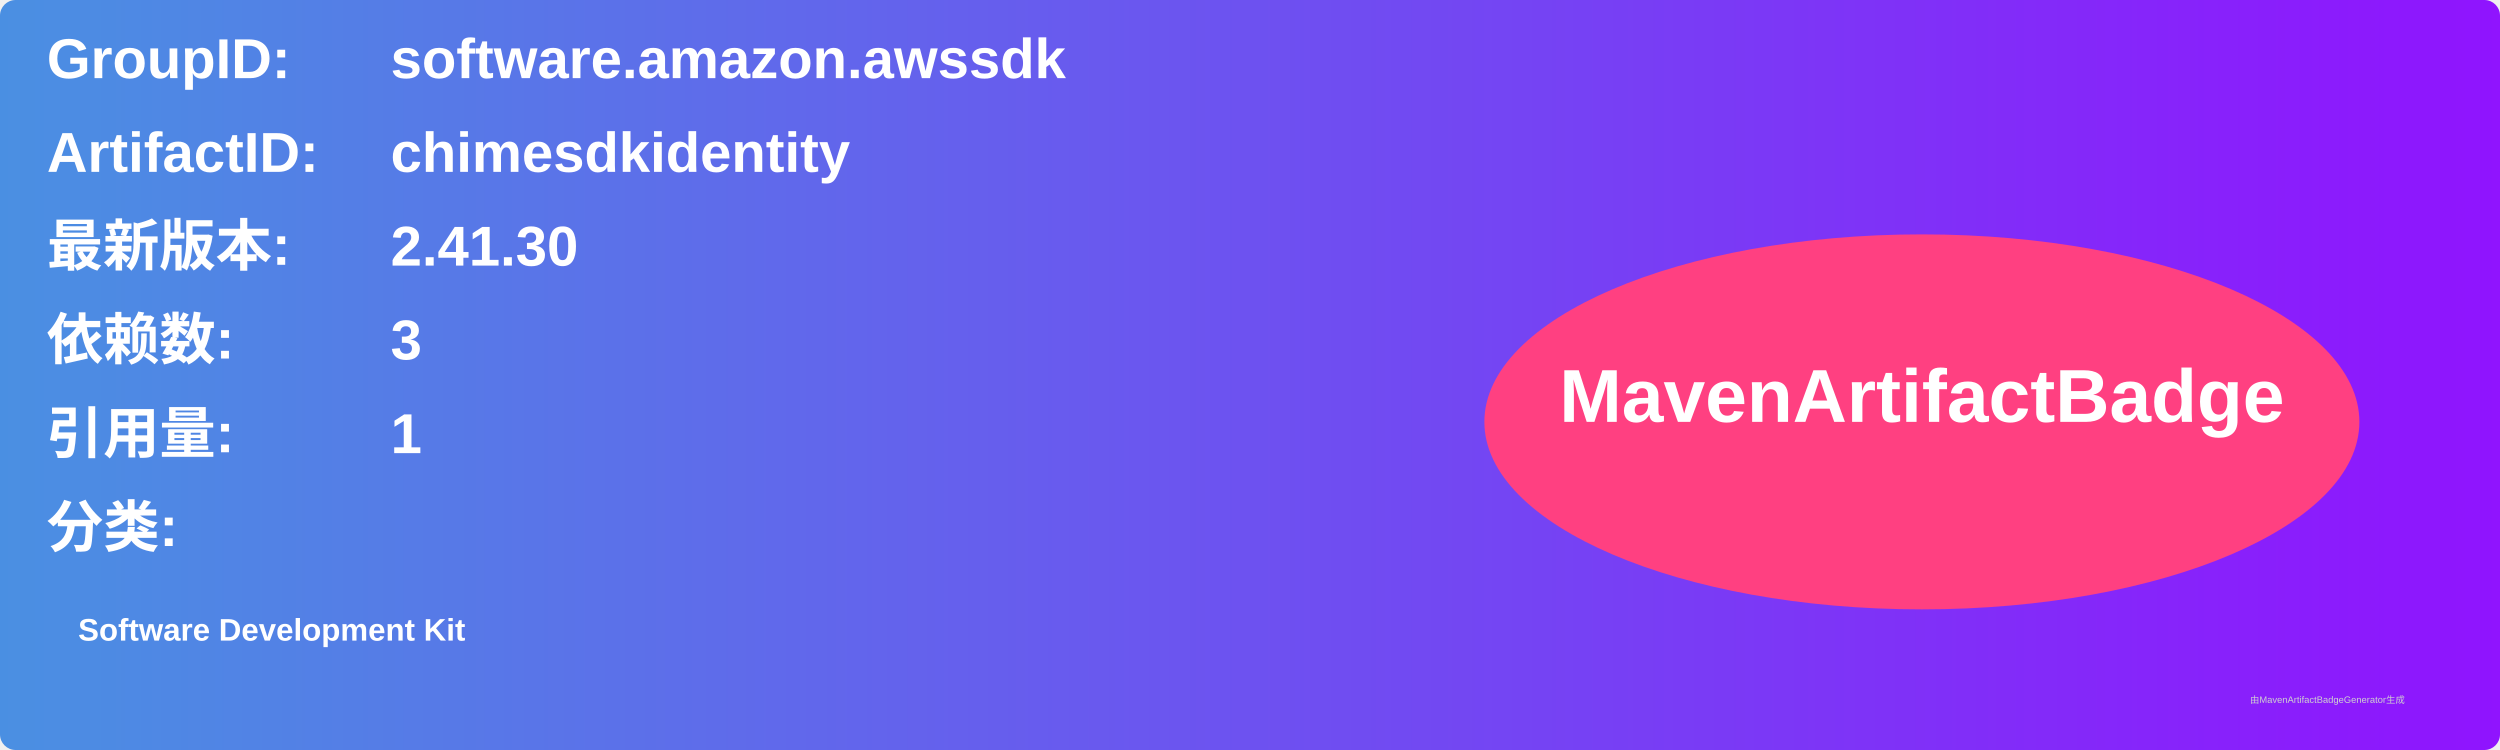
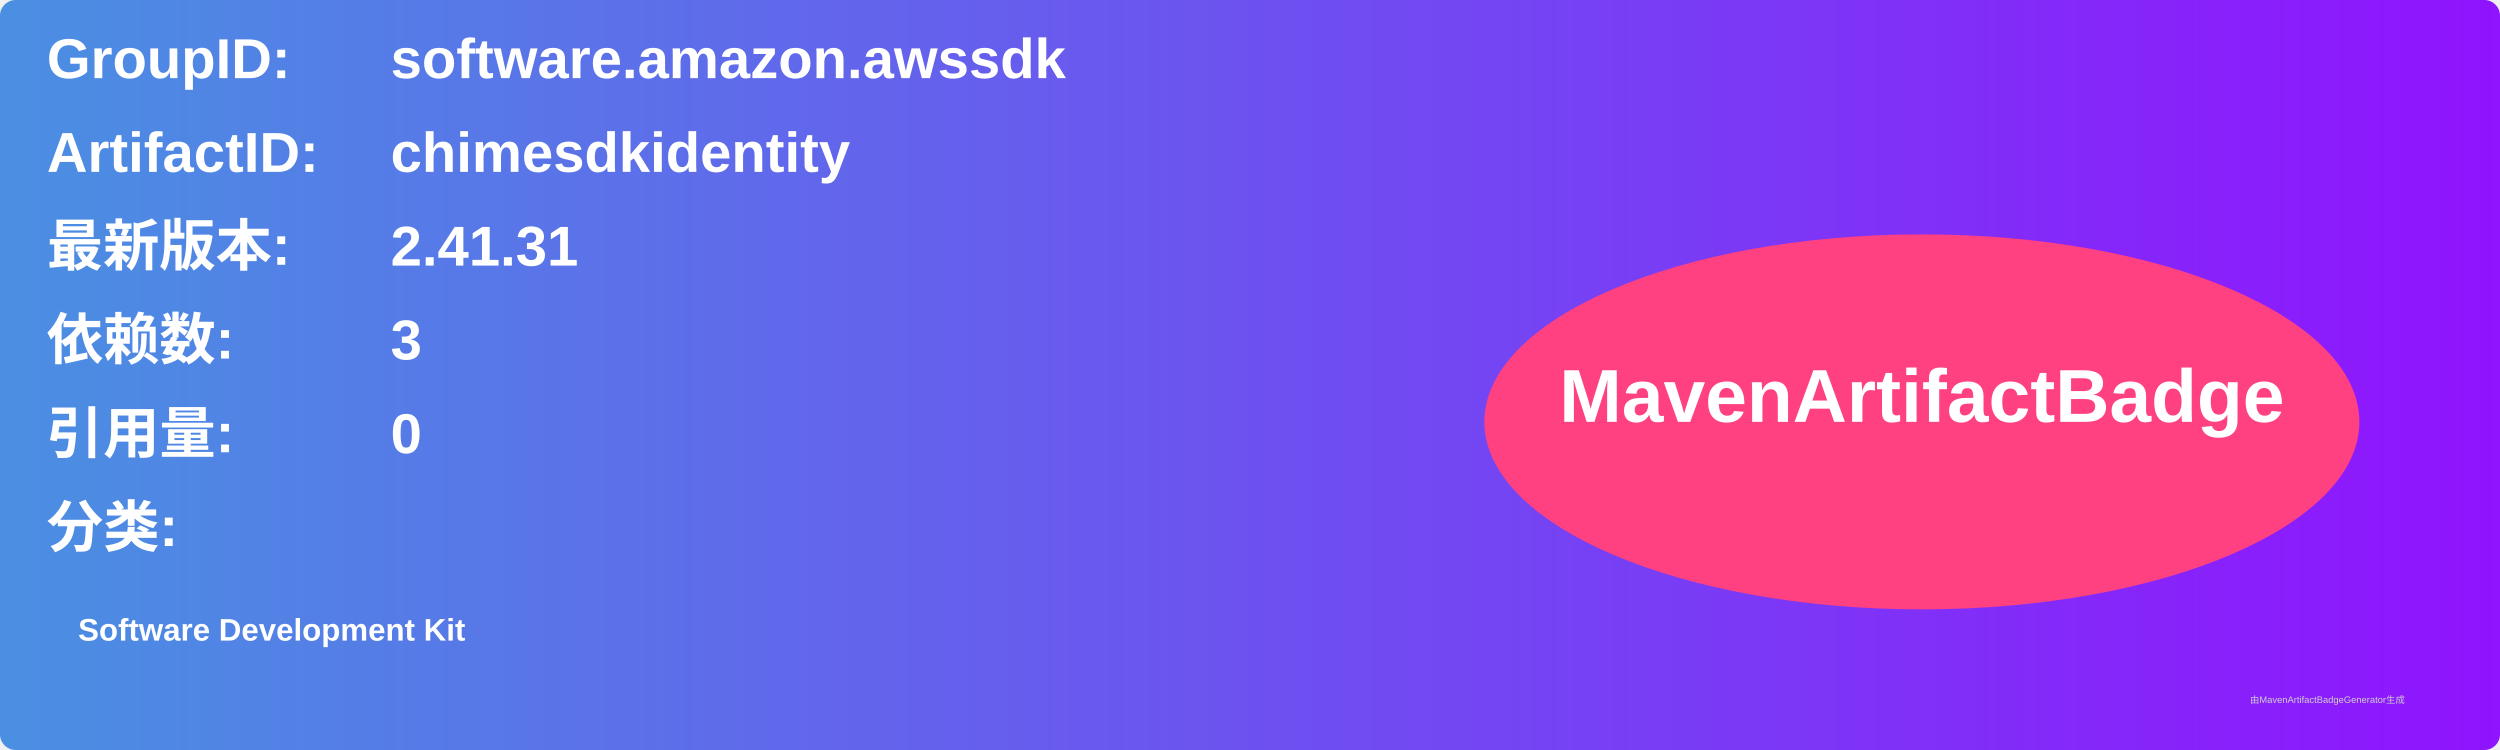
<svg xmlns="http://www.w3.org/2000/svg" width="800" height="240" viewBox="0 0 800 240">
  <linearGradient id="grad" x1="0%" y1="0%" x2="100%" y2="0%">
    <stop offset="0%" stop-color="#4a90e2" />
    <stop offset="100%" stop-color="#9013fe" />
  </linearGradient>
  <rect width="100%" height="100%" rx="5" ry="5" fill="url(#grad)" />
  <g transform="translate(15, 15)">
    <text x="0" y="10" font-family="Arial" font-size="18" fill="white" font-weight="bold" width="260">GroupID:</text>
    <text x="110" y="10" font-family="Arial" font-size="18" fill="white" font-weight="bold" width="460">software.amazon.awssdk</text>
    <text x="0" y="40" font-family="Arial" font-size="18" fill="white" font-weight="bold" width="260">ArtifactID:</text>
    <text x="110" y="40" font-family="Arial" font-size="18" fill="white" font-weight="bold" width="460">chimesdkidentity</text>
    <text x="0" y="70" font-family="Arial" font-size="18" fill="white" font-weight="bold">最新版本:</text>
    <text x="110" y="70" font-family="Arial" font-size="18" fill="white" font-weight="bold">
-       <tspan font-weight="bold">2.41.30</tspan>
+       <tspan font-weight="bold">2.41.31</tspan>
    </text>
    <text x="0" y="100" font-family="Arial" font-size="18" fill="white" font-weight="bold">依赖数: </text>
    <text x="110" y="100" font-family="Arial" font-size="18" fill="white">
      <tspan font-weight="bold">3</tspan>
    </text>
    <text x="0" y="130" font-family="Arial" font-size="18" fill="white" font-weight="bold">引用量: </text>
    <text x="110" y="130" font-family="Arial" font-size="18" fill="white">
-       <tspan font-weight="bold">1</tspan>
+       <tspan font-weight="bold">0</tspan>
    </text>
    <text x="0" y="160" font-family="Arial" font-size="18" fill="white" font-weight="bold">分类:</text>
    <text x="10" y="190" font-family="Arial" font-size="10" fill="white">
      <tspan font-weight="bold">Software Development Kit</tspan>
    </text>
    <ellipse cx="600" cy="120" rx="140" ry="60" fill="#ff4081" />
    <text x="600" y="120" text-anchor="middle" font-family="Arial" font-size="24" fill="white" font-weight="bold">MavenArtifactBadge</text>
  </g>
  <text x="720" y="225" font-family="Arial" font-size="3" fill="#d0d0d0">由MavenArtifactBadgeGenerator生成</text>
</svg>
